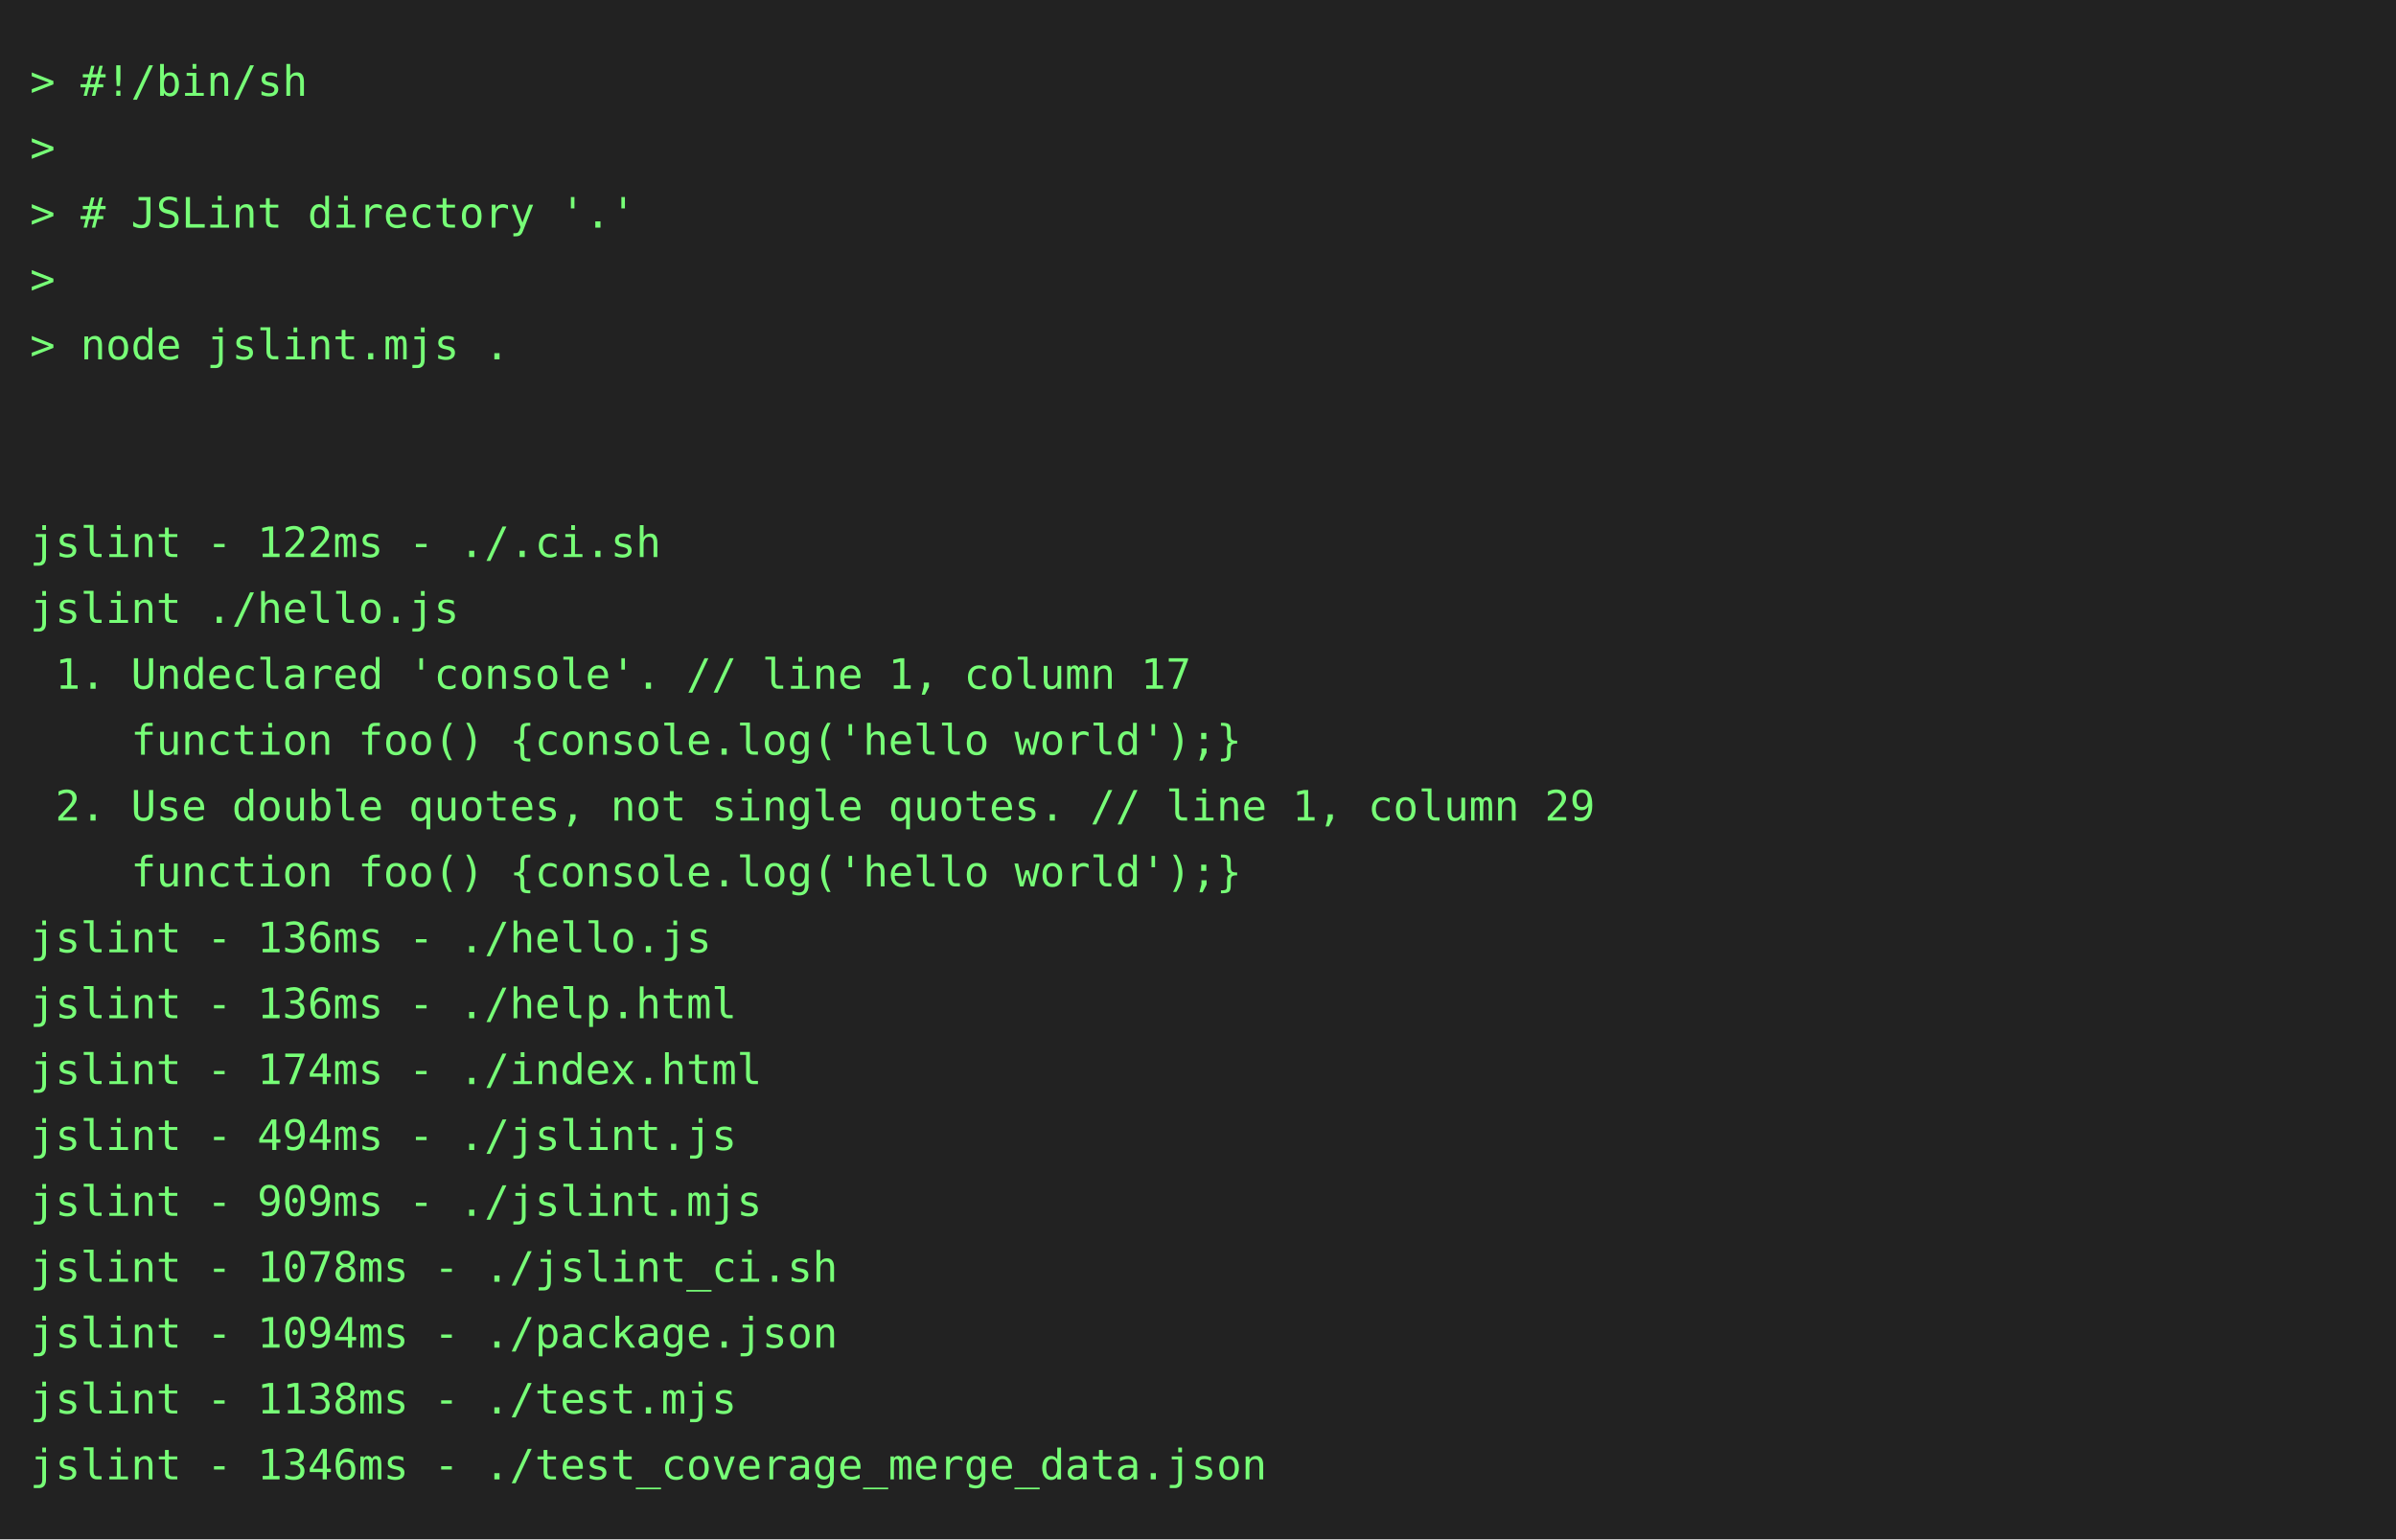
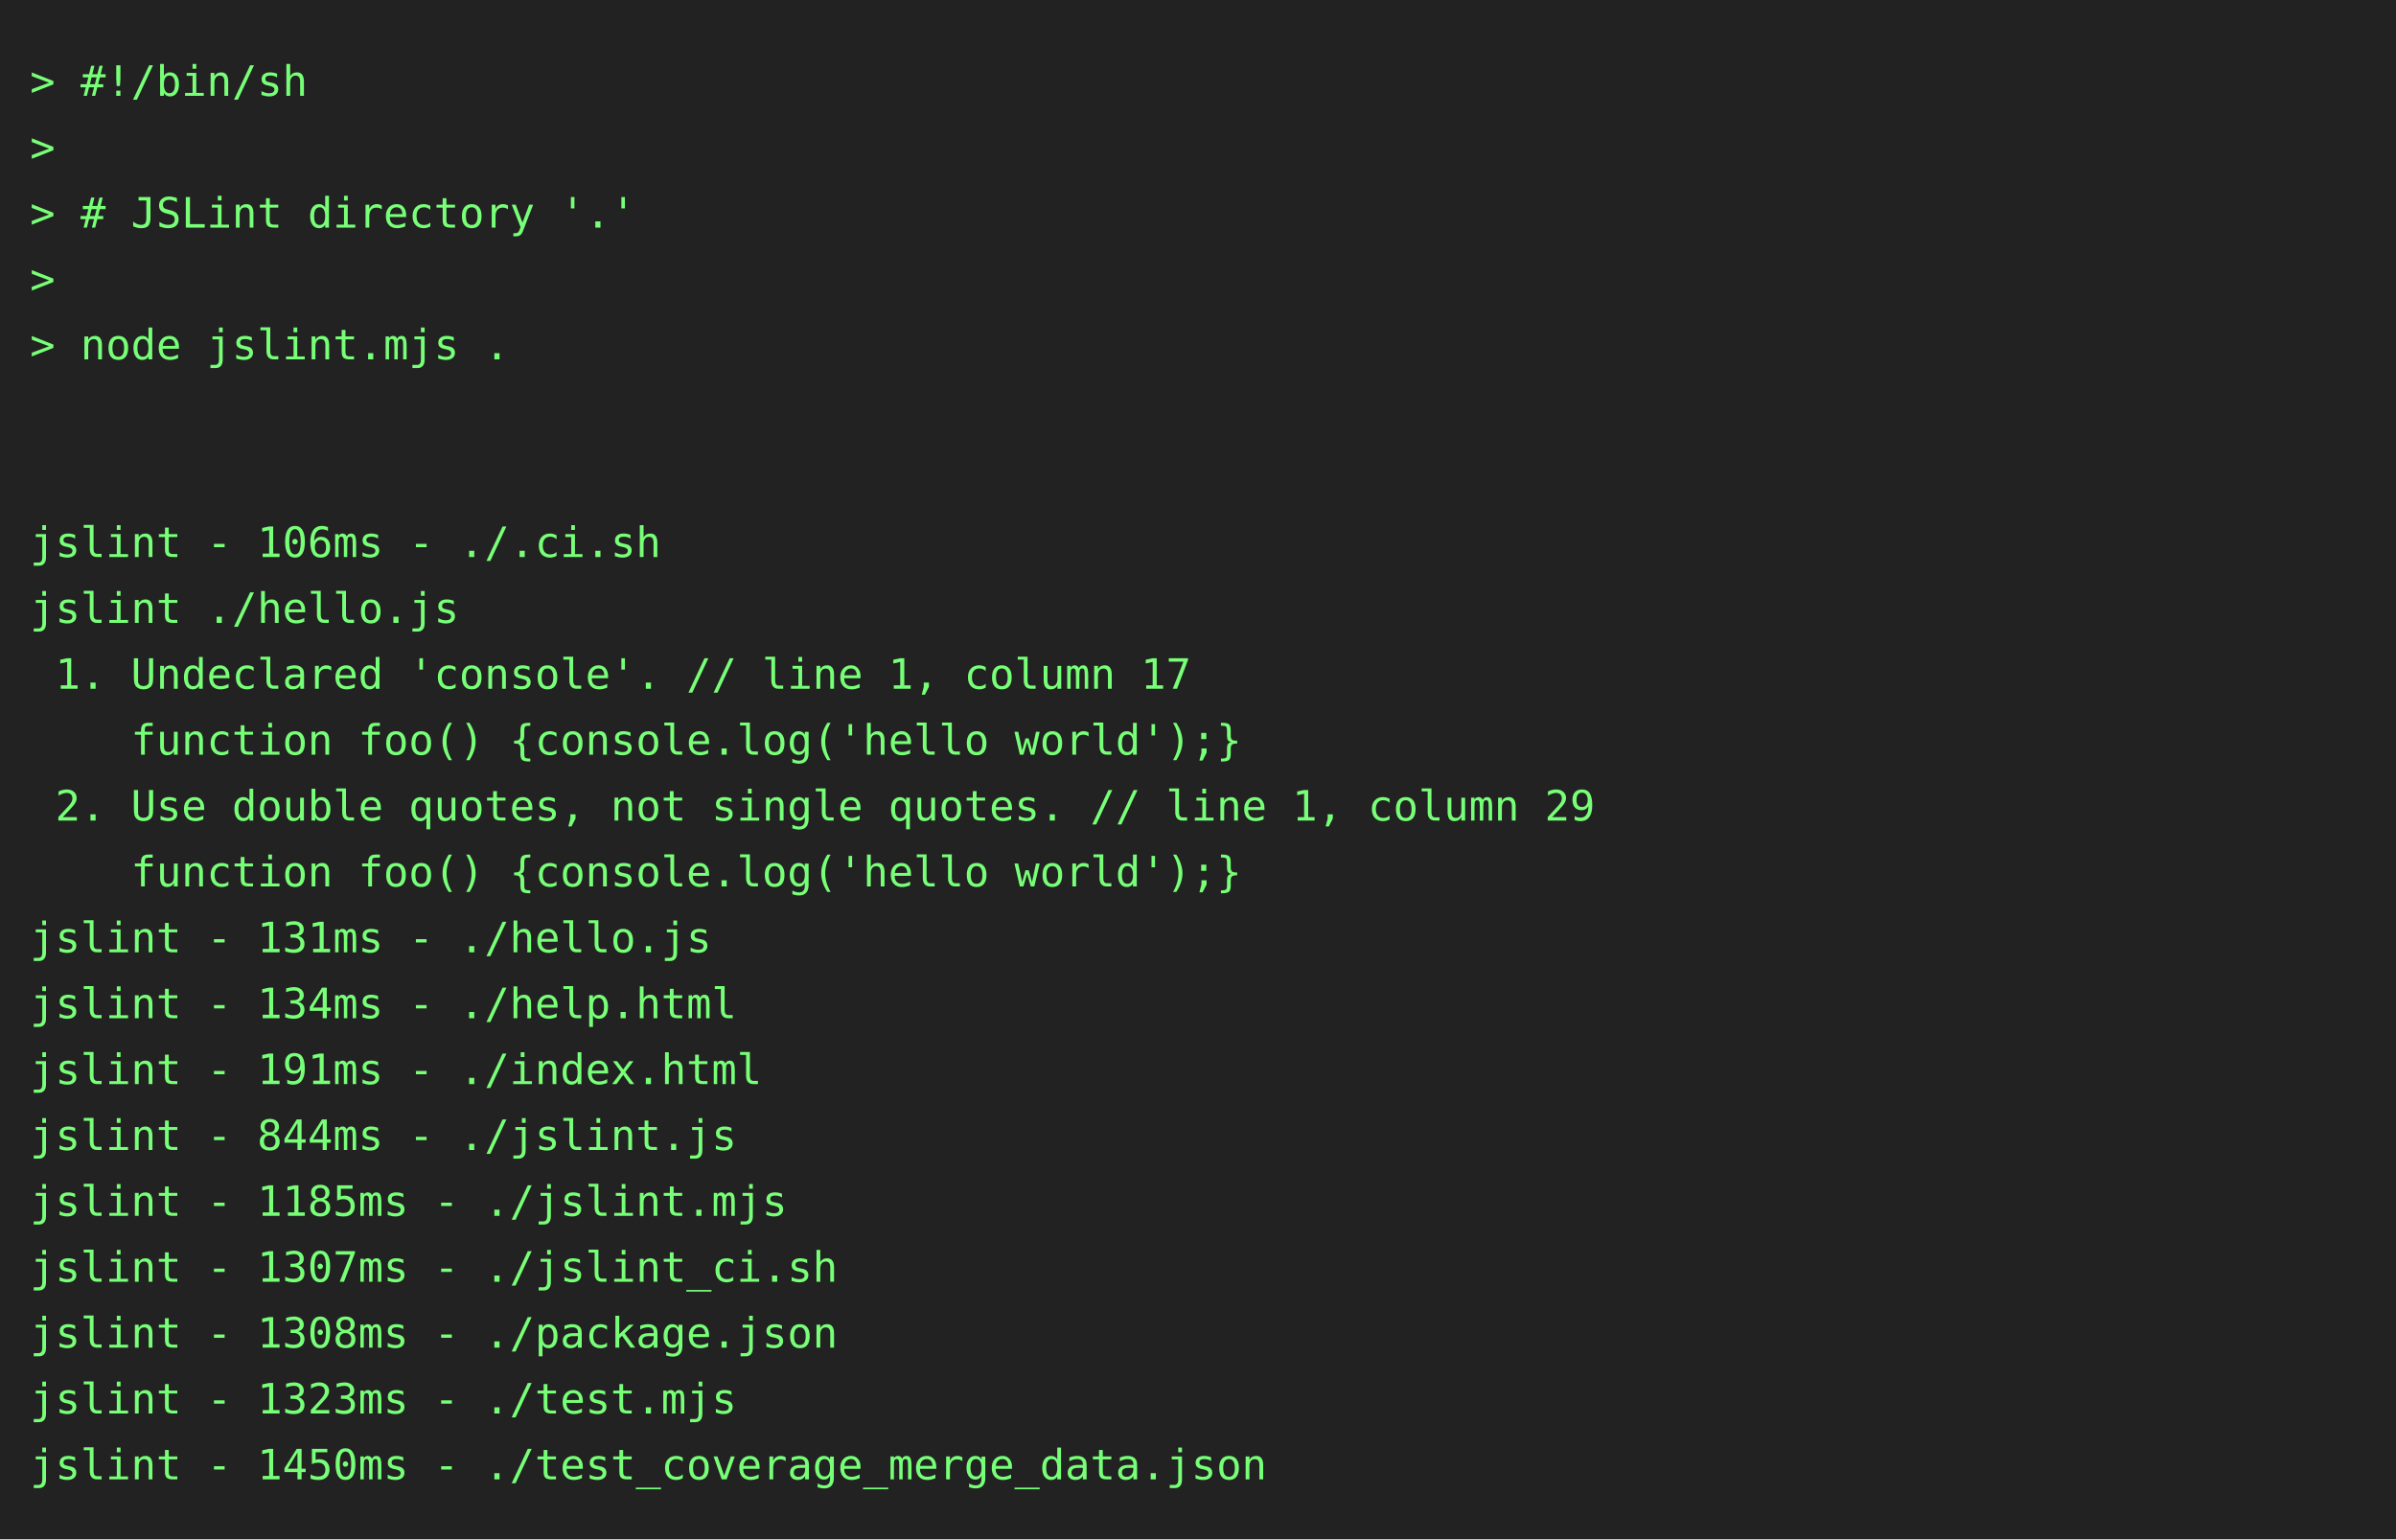
<svg xmlns="http://www.w3.org/2000/svg" height="514" width="800">
  <rect height="514" fill="#222" width="800" />
  <text fill="#7f7" font-family="consolas, menlo, monospace" font-size="14" xml:space="preserve">
    <tspan lengthAdjust="spacingAndGlyphs" textLength="768" x="10" y="32">&gt; #!/bin/sh                                                                                      </tspan>
    <tspan lengthAdjust="spacingAndGlyphs" textLength="768" x="10" y="54">&gt;                                                                                                </tspan>
    <tspan lengthAdjust="spacingAndGlyphs" textLength="768" x="10" y="76">&gt; # JSLint directory '.'                                                                         </tspan>
    <tspan lengthAdjust="spacingAndGlyphs" textLength="768" x="10" y="98">&gt;                                                                                                </tspan>
    <tspan lengthAdjust="spacingAndGlyphs" textLength="768" x="10" y="120">&gt; node jslint.mjs .                                                                              </tspan>
    <tspan lengthAdjust="spacingAndGlyphs" textLength="768" x="10" y="142">                                                                                                 </tspan>
    <tspan lengthAdjust="spacingAndGlyphs" textLength="768" x="10" y="164">                                                                                                 </tspan>
-     <tspan lengthAdjust="spacingAndGlyphs" textLength="768" x="10" y="186">jslint - 122ms - ./.ci.sh                                                                        </tspan>
+     <tspan lengthAdjust="spacingAndGlyphs" textLength="768" x="10" y="186">jslint - 106ms - ./.ci.sh                                                                        </tspan>
    <tspan lengthAdjust="spacingAndGlyphs" textLength="768" x="10" y="208">jslint ./hello.js                                                                                </tspan>
    <tspan lengthAdjust="spacingAndGlyphs" textLength="768" x="10" y="230"> 1. Undeclared 'console'. // line 1, column 17                                                   </tspan>
    <tspan lengthAdjust="spacingAndGlyphs" textLength="768" x="10" y="252">    function foo() {console.log('hello world');}                                                 </tspan>
    <tspan lengthAdjust="spacingAndGlyphs" textLength="768" x="10" y="274"> 2. Use double quotes, not single quotes. // line 1, column 29                                   </tspan>
    <tspan lengthAdjust="spacingAndGlyphs" textLength="768" x="10" y="296">    function foo() {console.log('hello world');}                                                 </tspan>
-     <tspan lengthAdjust="spacingAndGlyphs" textLength="768" x="10" y="318">jslint - 136ms - ./hello.js                                                                      </tspan>
-     <tspan lengthAdjust="spacingAndGlyphs" textLength="768" x="10" y="340">jslint - 136ms - ./help.html                                                                     </tspan>
-     <tspan lengthAdjust="spacingAndGlyphs" textLength="768" x="10" y="362">jslint - 174ms - ./index.html                                                                    </tspan>
-     <tspan lengthAdjust="spacingAndGlyphs" textLength="768" x="10" y="384">jslint - 494ms - ./jslint.js                                                                     </tspan>
-     <tspan lengthAdjust="spacingAndGlyphs" textLength="768" x="10" y="406">jslint - 909ms - ./jslint.mjs                                                                    </tspan>
-     <tspan lengthAdjust="spacingAndGlyphs" textLength="768" x="10" y="428">jslint - 1078ms - ./jslint_ci.sh                                                                 </tspan>
-     <tspan lengthAdjust="spacingAndGlyphs" textLength="768" x="10" y="450">jslint - 1094ms - ./package.json                                                                 </tspan>
-     <tspan lengthAdjust="spacingAndGlyphs" textLength="768" x="10" y="472">jslint - 1138ms - ./test.mjs                                                                     </tspan>
-     <tspan lengthAdjust="spacingAndGlyphs" textLength="768" x="10" y="494">jslint - 1346ms - ./test_coverage_merge_data.json                                                </tspan>
+     <tspan lengthAdjust="spacingAndGlyphs" textLength="768" x="10" y="318">jslint - 131ms - ./hello.js                                                                      </tspan>
+     <tspan lengthAdjust="spacingAndGlyphs" textLength="768" x="10" y="340">jslint - 134ms - ./help.html                                                                     </tspan>
+     <tspan lengthAdjust="spacingAndGlyphs" textLength="768" x="10" y="362">jslint - 191ms - ./index.html                                                                    </tspan>
+     <tspan lengthAdjust="spacingAndGlyphs" textLength="768" x="10" y="384">jslint - 844ms - ./jslint.js                                                                     </tspan>
+     <tspan lengthAdjust="spacingAndGlyphs" textLength="768" x="10" y="406">jslint - 1185ms - ./jslint.mjs                                                                   </tspan>
+     <tspan lengthAdjust="spacingAndGlyphs" textLength="768" x="10" y="428">jslint - 1307ms - ./jslint_ci.sh                                                                 </tspan>
+     <tspan lengthAdjust="spacingAndGlyphs" textLength="768" x="10" y="450">jslint - 1308ms - ./package.json                                                                 </tspan>
+     <tspan lengthAdjust="spacingAndGlyphs" textLength="768" x="10" y="472">jslint - 1323ms - ./test.mjs                                                                     </tspan>
+     <tspan lengthAdjust="spacingAndGlyphs" textLength="768" x="10" y="494">jslint - 1450ms - ./test_coverage_merge_data.json                                                </tspan>
  </text>
</svg>
